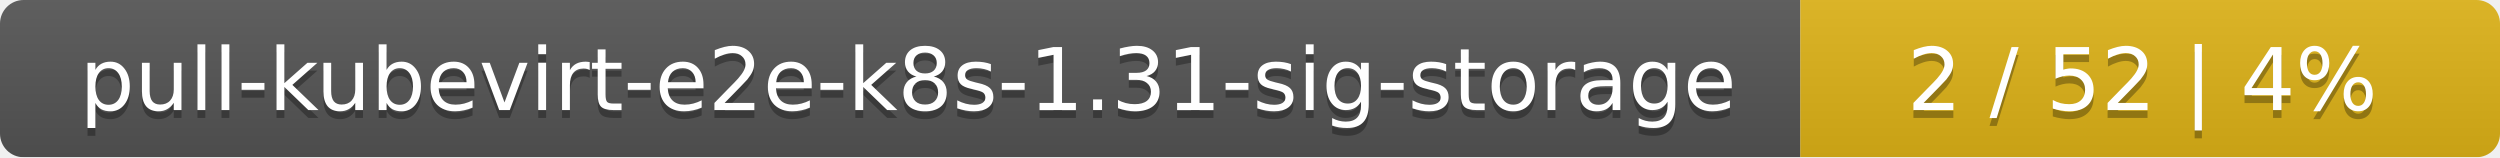
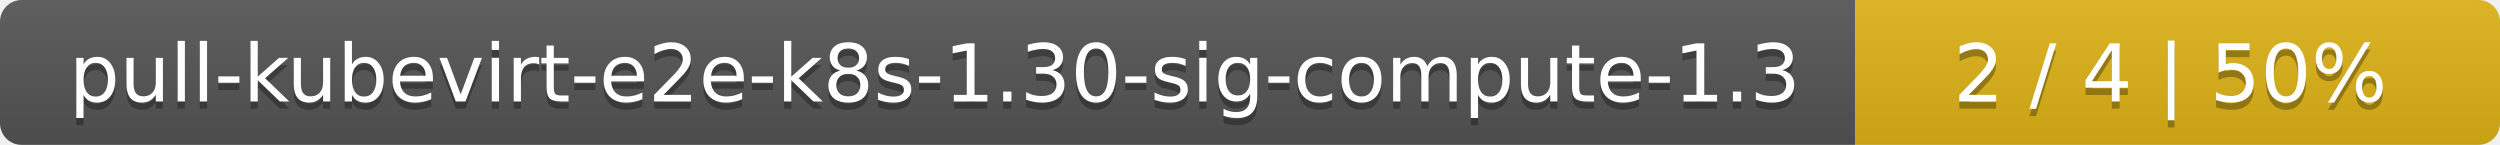
- <svg xmlns="http://www.w3.org/2000/svg" width="318" height="20">
+ <svg xmlns="http://www.w3.org/2000/svg" width="345" height="20">
  <linearGradient id="smooth" x2="0" y2="100%">
    <stop offset="0" stop-color="#bbb" stop-opacity=".1" />
    <stop offset="1" stop-opacity=".1" />
  </linearGradient>
  <mask id="round">
-     <rect width="318" height="20" rx="3" fill="#fff" />
+     <rect width="345" height="20" rx="3" fill="#fff" />
  </mask>
  <g mask="url(#round)">
-     <rect width="229" height="20" fill="#555" />
-     <rect x="229" width="89" height="20" fill="#dfb317" />
-     <rect width="318" height="20" fill="url(#smooth)" />
+     <rect width="256" height="20" fill="#555" />
+     <rect x="256" width="89" height="20" fill="#dfb317" />
+     <rect width="345" height="20" fill="url(#smooth)" />
  </g>
  <g fill="#fff" text-anchor="middle" font-family="DejaVu Sans,Verdana,Geneva,sans-serif" font-size="11">
-     <text x="115.5" y="15" fill="#010101" fill-opacity=".3">pull-kubevirt-e2e-k8s-1.31-sig-storage</text>
-     <text x="115.5" y="14">pull-kubevirt-e2e-k8s-1.31-sig-storage</text>
-     <text x="272.5" y="15" fill="#010101" fill-opacity=".3">2 / 52    |    4%</text>
-     <text x="272.5" y="14">2 / 52    |    4%</text>
+     <text x="129" y="15" fill="#010101" fill-opacity=".3">pull-kubevirt-e2e-k8s-1.30-sig-compute-1.3</text>
+     <text x="129" y="14">pull-kubevirt-e2e-k8s-1.30-sig-compute-1.3</text>
+     <text x="299.5" y="15" fill="#010101" fill-opacity=".3">2 / 4    |    50%</text>
+     <text x="299.5" y="14">2 / 4    |    50%</text>
  </g>
</svg>
